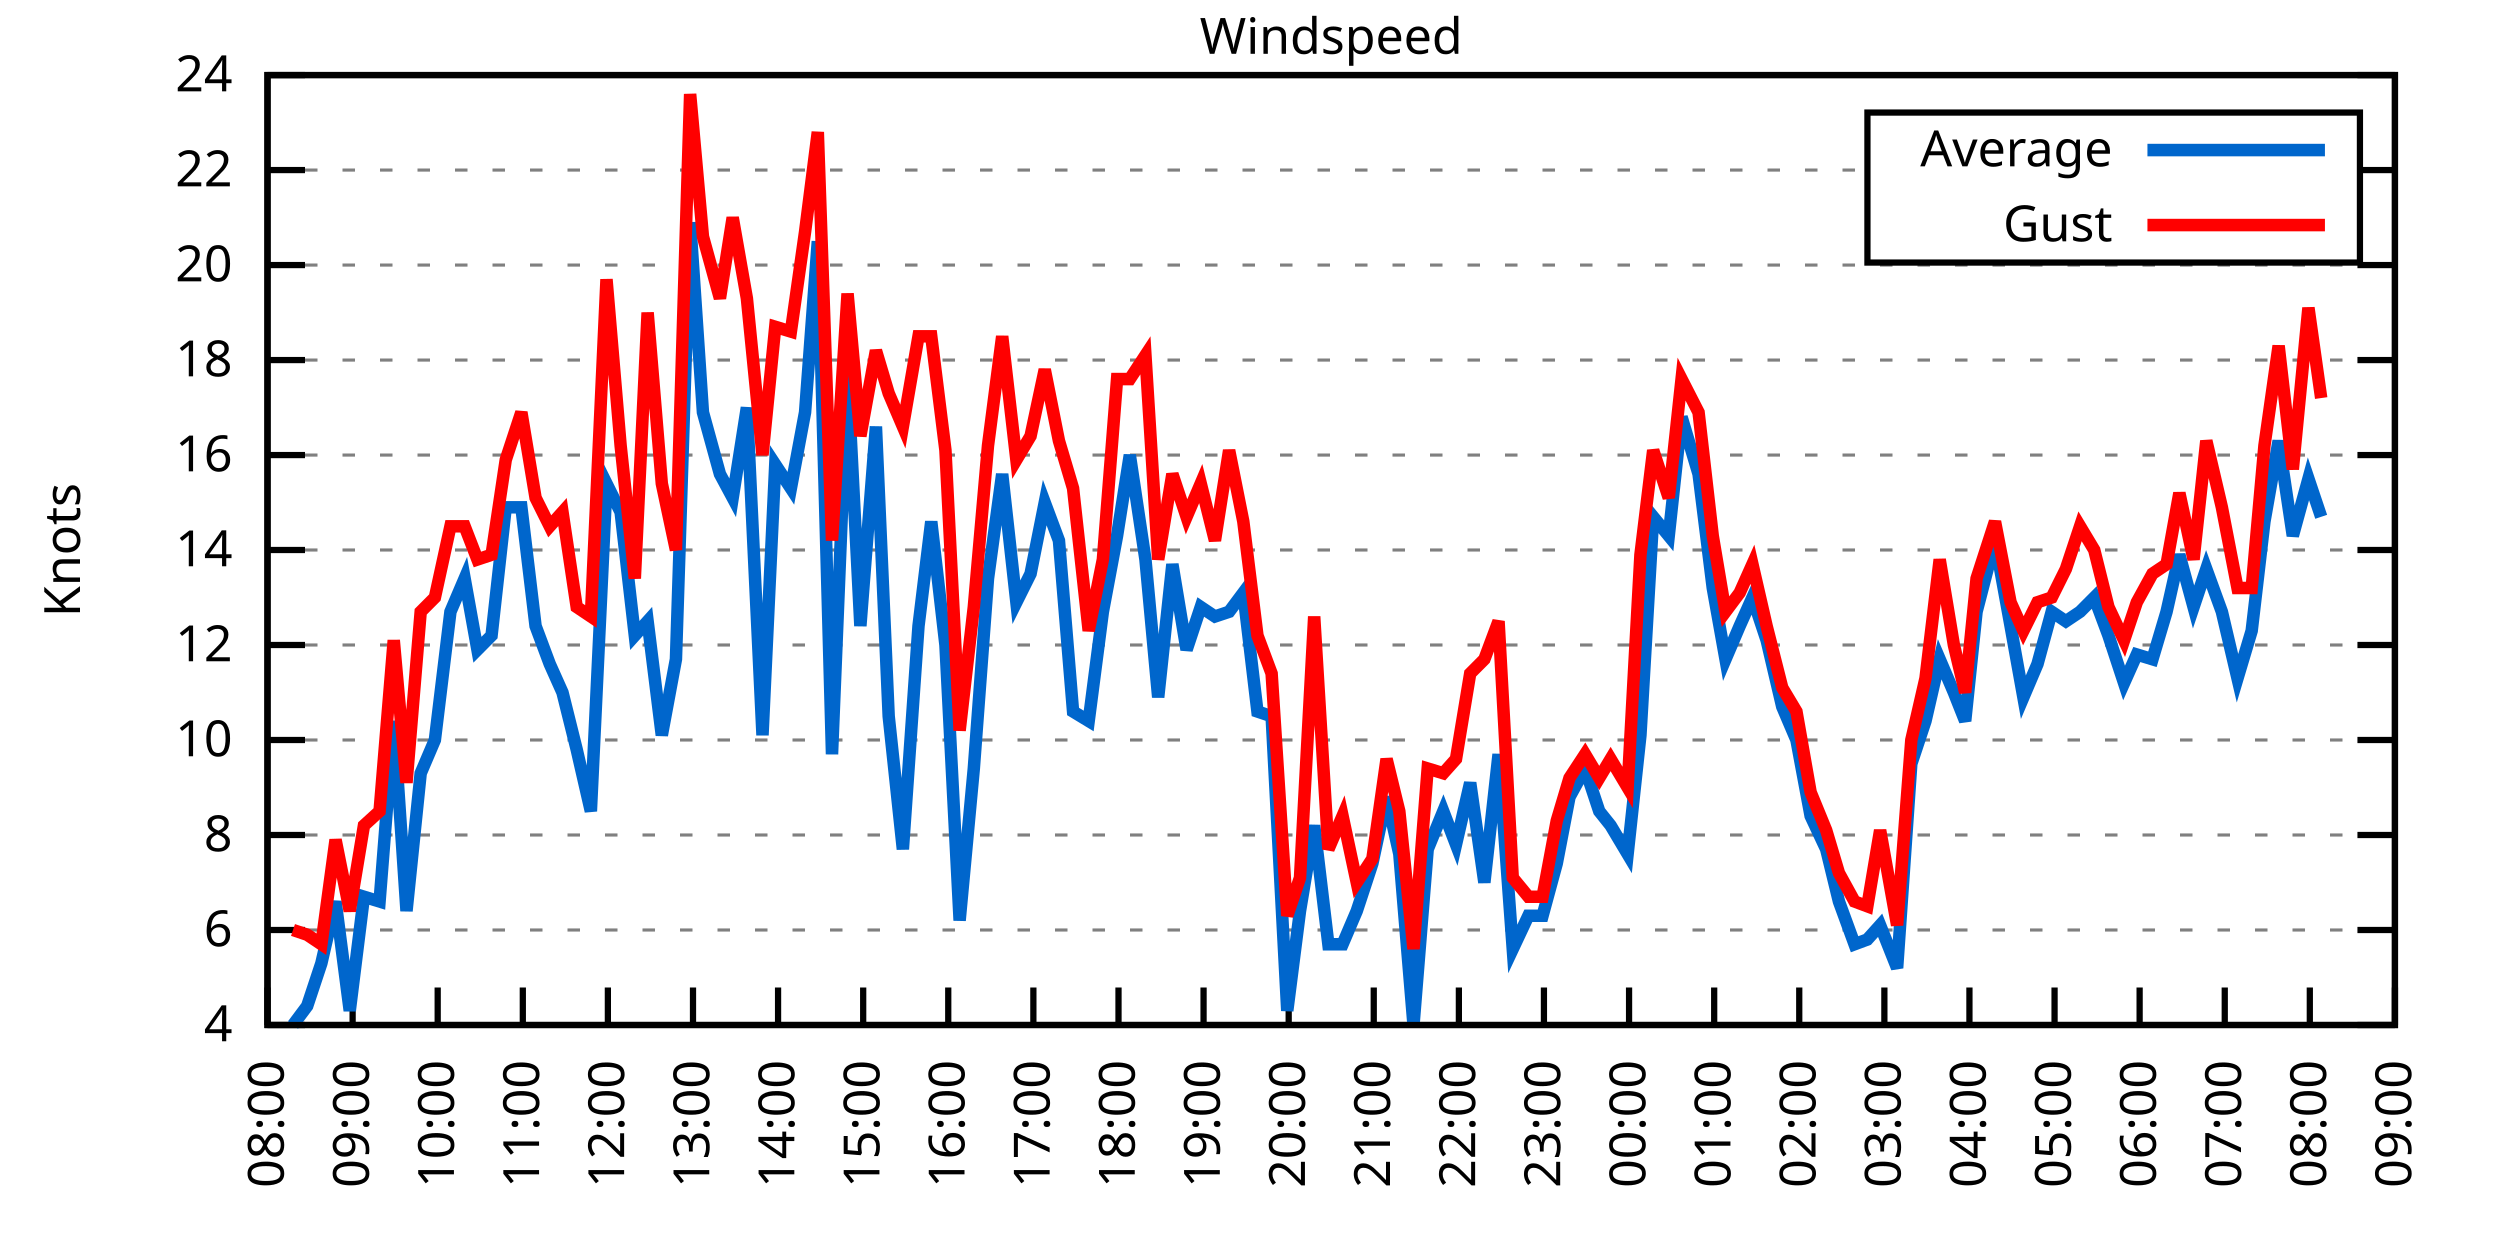
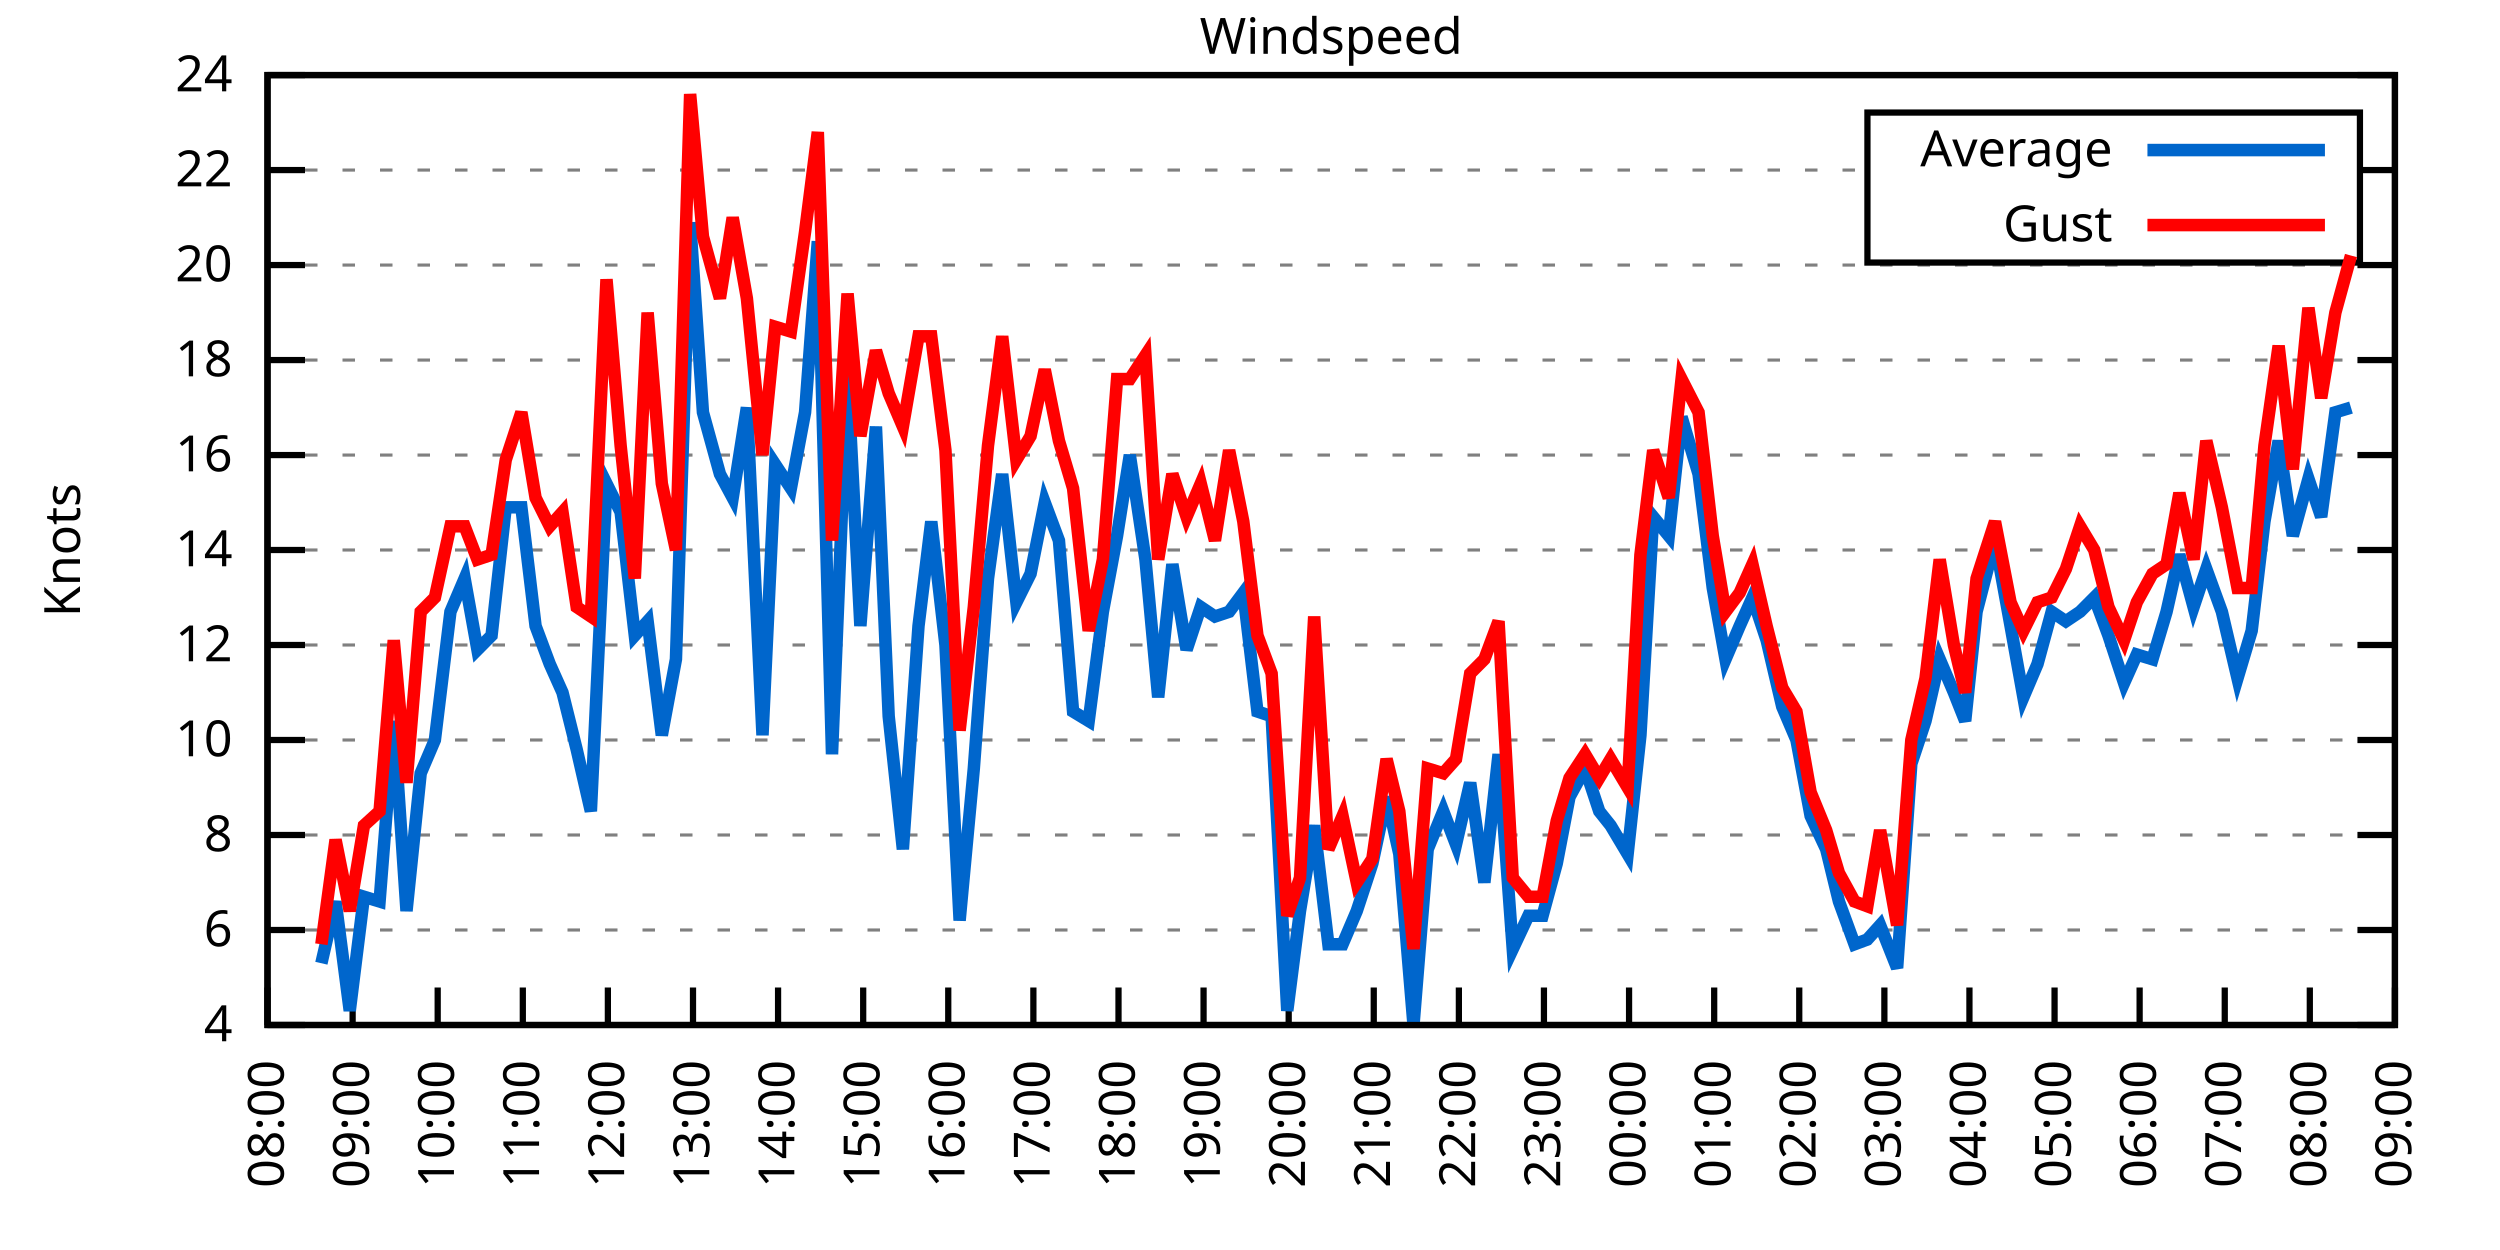
<svg xmlns="http://www.w3.org/2000/svg" xmlns:xlink="http://www.w3.org/1999/xlink" width="400" height="200" viewBox="0 0 400 200">
  <g id="gnuplot_canvas">
    <rect x="0" y="0" width="400" height="200" fill="none" />
    <defs>
      <circle id="gpDot" r="0.5" stroke-width="0.5" stroke="currentColor" />
      <path id="gpPt0" stroke-width="0.333" stroke="currentColor" d="M-1,0 h2 M0,-1 v2" />
      <path id="gpPt1" stroke-width="0.333" stroke="currentColor" d="M-1,-1 L1,1 M1,-1 L-1,1" />
      <path id="gpPt2" stroke-width="0.333" stroke="currentColor" d="M-1,0 L1,0 M0,-1 L0,1 M-1,-1 L1,1 M-1,1 L1,-1" />
      <rect id="gpPt3" stroke-width="0.333" stroke="currentColor" x="-1" y="-1" width="2" height="2" />
      <rect id="gpPt4" stroke-width="0.333" stroke="currentColor" fill="currentColor" x="-1" y="-1" width="2" height="2" />
      <circle id="gpPt5" stroke-width="0.333" stroke="currentColor" cx="0" cy="0" r="1" />
      <use xlink:href="#gpPt5" id="gpPt6" fill="currentColor" stroke="none" />
      <path id="gpPt7" stroke-width="0.333" stroke="currentColor" d="M0,-1.33 L-1.33,0.67 L1.33,0.67 z" />
      <use xlink:href="#gpPt7" id="gpPt8" fill="currentColor" stroke="none" />
      <use xlink:href="#gpPt7" id="gpPt9" stroke="currentColor" transform="rotate(180)" />
      <use xlink:href="#gpPt9" id="gpPt10" fill="currentColor" stroke="none" />
      <use xlink:href="#gpPt3" id="gpPt11" stroke="currentColor" transform="rotate(45)" />
      <use xlink:href="#gpPt11" id="gpPt12" fill="currentColor" stroke="none" />
      <path id="gpPt13" stroke-width="0.333" stroke="currentColor" d="M0,1.330 L1.265,0.411 L0.782,-1.067 L-0.782,-1.076 L-1.265,0.411 z" />
      <use xlink:href="#gpPt13" id="gpPt14" fill="currentColor" stroke="none" />
      <filter id="textbox" filterUnits="objectBoundingBox" x="0" y="0" height="1" width="1">
        <feFlood flood-color="white" flood-opacity="1" result="bgnd" />
        <feComposite in="SourceGraphic" in2="bgnd" operator="atop" />
      </filter>
      <filter id="greybox" filterUnits="objectBoundingBox" x="0" y="0" height="1" width="1">
        <feFlood flood-color="lightgrey" flood-opacity="1" result="grey" />
        <feComposite in="SourceGraphic" in2="grey" operator="atop" />
      </filter>
    </defs>
    <g fill="none" color="white" stroke="currentColor" stroke-width="1.00" stroke-linecap="butt" stroke-linejoin="miter">
</g>
    <g fill="none" color="black" stroke="currentColor" stroke-width="1.00" stroke-linecap="butt" stroke-linejoin="miter">
      <g stroke="none" shape-rendering="crispEdges">
        <polygon fill="rgb(255, 255, 255)" points="42.80,164.00 383.18,164.00 383.18,12.02 42.80,12.02 " />
      </g>
    </g>
    <g fill="none" color="black" stroke="currentColor" stroke-width="1.00" stroke-linecap="butt" stroke-linejoin="miter">
</g>
    <g fill="none" color="black" stroke="black" stroke-width="0.50" stroke-linecap="butt" stroke-linejoin="miter">
</g>
    <g fill="none" color="gray" stroke="currentColor" stroke-width="0.50" stroke-linecap="butt" stroke-linejoin="miter">
      <path stroke="gray" stroke-dasharray="2,4" class="gridline" d="M42.80,164.00 L383.19,164.00  " />
    </g>
    <g fill="none" color="gray" stroke="gray" stroke-width="1.00" stroke-linecap="butt" stroke-linejoin="miter">
</g>
    <g fill="none" color="black" stroke="currentColor" stroke-width="1.00" stroke-linecap="butt" stroke-linejoin="miter">
      <path stroke="black" d="M42.80,164.00 L48.80,164.00 M383.19,164.00 L377.19,164.00  " />
      <g transform="translate(37.20,166.60)" stroke="none" fill="black" font-family="Sans" font-size="8.00" text-anchor="end">
        <text>
          <tspan font-family="Sans"> 4</tspan>
        </text>
      </g>
    </g>
    <g fill="none" color="black" stroke="currentColor" stroke-width="1.00" stroke-linecap="butt" stroke-linejoin="miter">
</g>
    <g fill="none" color="black" stroke="black" stroke-width="0.50" stroke-linecap="butt" stroke-linejoin="miter">
</g>
    <g fill="none" color="gray" stroke="currentColor" stroke-width="0.50" stroke-linecap="butt" stroke-linejoin="miter">
      <path stroke="gray" stroke-dasharray="2,4" class="gridline" d="M42.80,148.80 L383.19,148.80  " />
    </g>
    <g fill="none" color="gray" stroke="gray" stroke-width="1.00" stroke-linecap="butt" stroke-linejoin="miter">
</g>
    <g fill="none" color="black" stroke="currentColor" stroke-width="1.00" stroke-linecap="butt" stroke-linejoin="miter">
      <path stroke="black" d="M42.80,148.80 L48.80,148.80 M383.19,148.80 L377.19,148.80  " />
      <g transform="translate(37.20,151.40)" stroke="none" fill="black" font-family="Sans" font-size="8.00" text-anchor="end">
        <text>
          <tspan font-family="Sans"> 6</tspan>
        </text>
      </g>
    </g>
    <g fill="none" color="black" stroke="currentColor" stroke-width="1.00" stroke-linecap="butt" stroke-linejoin="miter">
</g>
    <g fill="none" color="black" stroke="black" stroke-width="0.50" stroke-linecap="butt" stroke-linejoin="miter">
</g>
    <g fill="none" color="gray" stroke="currentColor" stroke-width="0.50" stroke-linecap="butt" stroke-linejoin="miter">
      <path stroke="gray" stroke-dasharray="2,4" class="gridline" d="M42.80,133.60 L383.19,133.60  " />
    </g>
    <g fill="none" color="gray" stroke="gray" stroke-width="1.00" stroke-linecap="butt" stroke-linejoin="miter">
</g>
    <g fill="none" color="black" stroke="currentColor" stroke-width="1.00" stroke-linecap="butt" stroke-linejoin="miter">
      <path stroke="black" d="M42.80,133.60 L48.80,133.60 M383.19,133.60 L377.19,133.60  " />
      <g transform="translate(37.20,136.20)" stroke="none" fill="black" font-family="Sans" font-size="8.00" text-anchor="end">
        <text>
          <tspan font-family="Sans"> 8</tspan>
        </text>
      </g>
    </g>
    <g fill="none" color="black" stroke="currentColor" stroke-width="1.00" stroke-linecap="butt" stroke-linejoin="miter">
</g>
    <g fill="none" color="black" stroke="black" stroke-width="0.50" stroke-linecap="butt" stroke-linejoin="miter">
</g>
    <g fill="none" color="gray" stroke="currentColor" stroke-width="0.50" stroke-linecap="butt" stroke-linejoin="miter">
      <path stroke="gray" stroke-dasharray="2,4" class="gridline" d="M42.80,118.40 L383.19,118.40  " />
    </g>
    <g fill="none" color="gray" stroke="gray" stroke-width="1.00" stroke-linecap="butt" stroke-linejoin="miter">
</g>
    <g fill="none" color="black" stroke="currentColor" stroke-width="1.00" stroke-linecap="butt" stroke-linejoin="miter">
      <path stroke="black" d="M42.80,118.40 L48.80,118.40 M383.19,118.40 L377.19,118.40  " />
      <g transform="translate(37.20,121.00)" stroke="none" fill="black" font-family="Sans" font-size="8.00" text-anchor="end">
        <text>
          <tspan font-family="Sans"> 10</tspan>
        </text>
      </g>
    </g>
    <g fill="none" color="black" stroke="currentColor" stroke-width="1.00" stroke-linecap="butt" stroke-linejoin="miter">
</g>
    <g fill="none" color="black" stroke="black" stroke-width="0.50" stroke-linecap="butt" stroke-linejoin="miter">
</g>
    <g fill="none" color="gray" stroke="currentColor" stroke-width="0.50" stroke-linecap="butt" stroke-linejoin="miter">
      <path stroke="gray" stroke-dasharray="2,4" class="gridline" d="M42.80,103.20 L383.19,103.20  " />
    </g>
    <g fill="none" color="gray" stroke="gray" stroke-width="1.00" stroke-linecap="butt" stroke-linejoin="miter">
</g>
    <g fill="none" color="black" stroke="currentColor" stroke-width="1.00" stroke-linecap="butt" stroke-linejoin="miter">
      <path stroke="black" d="M42.80,103.20 L48.80,103.20 M383.19,103.20 L377.19,103.20  " />
      <g transform="translate(37.20,105.80)" stroke="none" fill="black" font-family="Sans" font-size="8.00" text-anchor="end">
        <text>
          <tspan font-family="Sans"> 12</tspan>
        </text>
      </g>
    </g>
    <g fill="none" color="black" stroke="currentColor" stroke-width="1.00" stroke-linecap="butt" stroke-linejoin="miter">
</g>
    <g fill="none" color="black" stroke="black" stroke-width="0.50" stroke-linecap="butt" stroke-linejoin="miter">
</g>
    <g fill="none" color="gray" stroke="currentColor" stroke-width="0.50" stroke-linecap="butt" stroke-linejoin="miter">
      <path stroke="gray" stroke-dasharray="2,4" class="gridline" d="M42.80,88.00 L383.19,88.00  " />
    </g>
    <g fill="none" color="gray" stroke="gray" stroke-width="1.00" stroke-linecap="butt" stroke-linejoin="miter">
</g>
    <g fill="none" color="black" stroke="currentColor" stroke-width="1.00" stroke-linecap="butt" stroke-linejoin="miter">
      <path stroke="black" d="M42.80,88.00 L48.80,88.00 M383.19,88.00 L377.19,88.00  " />
      <g transform="translate(37.20,90.60)" stroke="none" fill="black" font-family="Sans" font-size="8.00" text-anchor="end">
        <text>
          <tspan font-family="Sans"> 14</tspan>
        </text>
      </g>
    </g>
    <g fill="none" color="black" stroke="currentColor" stroke-width="1.00" stroke-linecap="butt" stroke-linejoin="miter">
</g>
    <g fill="none" color="black" stroke="black" stroke-width="0.50" stroke-linecap="butt" stroke-linejoin="miter">
</g>
    <g fill="none" color="gray" stroke="currentColor" stroke-width="0.50" stroke-linecap="butt" stroke-linejoin="miter">
      <path stroke="gray" stroke-dasharray="2,4" class="gridline" d="M42.80,72.81 L383.19,72.81  " />
    </g>
    <g fill="none" color="gray" stroke="gray" stroke-width="1.00" stroke-linecap="butt" stroke-linejoin="miter">
</g>
    <g fill="none" color="black" stroke="currentColor" stroke-width="1.00" stroke-linecap="butt" stroke-linejoin="miter">
      <path stroke="black" d="M42.80,72.81 L48.80,72.81 M383.19,72.81 L377.19,72.81  " />
      <g transform="translate(37.20,75.41)" stroke="none" fill="black" font-family="Sans" font-size="8.00" text-anchor="end">
        <text>
          <tspan font-family="Sans"> 16</tspan>
        </text>
      </g>
    </g>
    <g fill="none" color="black" stroke="currentColor" stroke-width="1.00" stroke-linecap="butt" stroke-linejoin="miter">
</g>
    <g fill="none" color="black" stroke="black" stroke-width="0.50" stroke-linecap="butt" stroke-linejoin="miter">
</g>
    <g fill="none" color="gray" stroke="currentColor" stroke-width="0.50" stroke-linecap="butt" stroke-linejoin="miter">
      <path stroke="gray" stroke-dasharray="2,4" class="gridline" d="M42.80,57.61 L383.19,57.61  " />
    </g>
    <g fill="none" color="gray" stroke="gray" stroke-width="1.00" stroke-linecap="butt" stroke-linejoin="miter">
</g>
    <g fill="none" color="black" stroke="currentColor" stroke-width="1.00" stroke-linecap="butt" stroke-linejoin="miter">
      <path stroke="black" d="M42.80,57.61 L48.80,57.61 M383.19,57.61 L377.19,57.61  " />
      <g transform="translate(37.20,60.21)" stroke="none" fill="black" font-family="Sans" font-size="8.00" text-anchor="end">
        <text>
          <tspan font-family="Sans"> 18</tspan>
        </text>
      </g>
    </g>
    <g fill="none" color="black" stroke="currentColor" stroke-width="1.00" stroke-linecap="butt" stroke-linejoin="miter">
</g>
    <g fill="none" color="black" stroke="black" stroke-width="0.50" stroke-linecap="butt" stroke-linejoin="miter">
</g>
    <g fill="none" color="gray" stroke="currentColor" stroke-width="0.50" stroke-linecap="butt" stroke-linejoin="miter">
      <path stroke="gray" stroke-dasharray="2,4" class="gridline" d="M42.80,42.41 L383.19,42.41  " />
    </g>
    <g fill="none" color="gray" stroke="gray" stroke-width="1.00" stroke-linecap="butt" stroke-linejoin="miter">
</g>
    <g fill="none" color="black" stroke="currentColor" stroke-width="1.00" stroke-linecap="butt" stroke-linejoin="miter">
      <path stroke="black" d="M42.80,42.41 L48.80,42.41 M383.19,42.41 L377.19,42.41  " />
      <g transform="translate(37.20,45.01)" stroke="none" fill="black" font-family="Sans" font-size="8.00" text-anchor="end">
        <text>
          <tspan font-family="Sans"> 20</tspan>
        </text>
      </g>
    </g>
    <g fill="none" color="black" stroke="currentColor" stroke-width="1.00" stroke-linecap="butt" stroke-linejoin="miter">
</g>
    <g fill="none" color="black" stroke="black" stroke-width="0.50" stroke-linecap="butt" stroke-linejoin="miter">
</g>
    <g fill="none" color="gray" stroke="currentColor" stroke-width="0.50" stroke-linecap="butt" stroke-linejoin="miter">
      <path stroke="gray" stroke-dasharray="2,4" class="gridline" d="M42.80,27.21 L298.79,27.21 M377.59,27.21 L383.19,27.21  " />
    </g>
    <g fill="none" color="gray" stroke="gray" stroke-width="1.00" stroke-linecap="butt" stroke-linejoin="miter">
</g>
    <g fill="none" color="black" stroke="currentColor" stroke-width="1.00" stroke-linecap="butt" stroke-linejoin="miter">
      <path stroke="black" d="M42.80,27.21 L48.80,27.21 M383.19,27.21 L377.19,27.21  " />
      <g transform="translate(37.20,29.81)" stroke="none" fill="black" font-family="Sans" font-size="8.00" text-anchor="end">
        <text>
          <tspan font-family="Sans"> 22</tspan>
        </text>
      </g>
    </g>
    <g fill="none" color="black" stroke="currentColor" stroke-width="1.00" stroke-linecap="butt" stroke-linejoin="miter">
</g>
    <g fill="none" color="black" stroke="black" stroke-width="0.50" stroke-linecap="butt" stroke-linejoin="miter">
</g>
    <g fill="none" color="gray" stroke="currentColor" stroke-width="0.50" stroke-linecap="butt" stroke-linejoin="miter">
      <path stroke="gray" stroke-dasharray="2,4" class="gridline" d="M42.80,12.01 L383.19,12.01  " />
    </g>
    <g fill="none" color="gray" stroke="gray" stroke-width="1.00" stroke-linecap="butt" stroke-linejoin="miter">
</g>
    <g fill="none" color="black" stroke="currentColor" stroke-width="1.00" stroke-linecap="butt" stroke-linejoin="miter">
      <path stroke="black" d="M42.80,12.01 L48.80,12.01 M383.19,12.01 L377.19,12.01  " />
      <g transform="translate(37.20,14.61)" stroke="none" fill="black" font-family="Sans" font-size="8.00" text-anchor="end">
        <text>
          <tspan font-family="Sans"> 24</tspan>
        </text>
      </g>
    </g>
    <g fill="none" color="black" stroke="currentColor" stroke-width="1.00" stroke-linecap="butt" stroke-linejoin="miter">
      <path stroke="black" d="M42.80,164.00 L42.80,158.00  " />
      <g transform="translate(45.40,169.60) rotate(270.00)" stroke="none" fill="black" font-family="Sans" font-size="8.00" text-anchor="end">
        <text>
          <tspan font-family="Sans">08:00</tspan>
        </text>
      </g>
    </g>
    <g fill="none" color="black" stroke="currentColor" stroke-width="1.00" stroke-linecap="butt" stroke-linejoin="miter">
      <path stroke="black" d="M56.42,164.00 L56.42,158.00  " />
      <g transform="translate(59.02,169.60) rotate(270.00)" stroke="none" fill="black" font-family="Sans" font-size="8.00" text-anchor="end">
        <text>
          <tspan font-family="Sans">09:00</tspan>
        </text>
      </g>
    </g>
    <g fill="none" color="black" stroke="currentColor" stroke-width="1.00" stroke-linecap="butt" stroke-linejoin="miter">
      <path stroke="black" d="M70.03,164.00 L70.03,158.00  " />
      <g transform="translate(72.63,169.60) rotate(270.00)" stroke="none" fill="black" font-family="Sans" font-size="8.00" text-anchor="end">
        <text>
          <tspan font-family="Sans">10:00</tspan>
        </text>
      </g>
    </g>
    <g fill="none" color="black" stroke="currentColor" stroke-width="1.00" stroke-linecap="butt" stroke-linejoin="miter">
      <path stroke="black" d="M83.65,164.00 L83.65,158.00  " />
      <g transform="translate(86.25,169.60) rotate(270.00)" stroke="none" fill="black" font-family="Sans" font-size="8.00" text-anchor="end">
        <text>
          <tspan font-family="Sans">11:00</tspan>
        </text>
      </g>
    </g>
    <g fill="none" color="black" stroke="currentColor" stroke-width="1.00" stroke-linecap="butt" stroke-linejoin="miter">
      <path stroke="black" d="M97.26,164.00 L97.26,158.00  " />
      <g transform="translate(99.86,169.60) rotate(270.00)" stroke="none" fill="black" font-family="Sans" font-size="8.00" text-anchor="end">
        <text>
          <tspan font-family="Sans">12:00</tspan>
        </text>
      </g>
    </g>
    <g fill="none" color="black" stroke="currentColor" stroke-width="1.00" stroke-linecap="butt" stroke-linejoin="miter">
      <path stroke="black" d="M110.88,164.00 L110.88,158.00  " />
      <g transform="translate(113.48,169.60) rotate(270.00)" stroke="none" fill="black" font-family="Sans" font-size="8.00" text-anchor="end">
        <text>
          <tspan font-family="Sans">13:00</tspan>
        </text>
      </g>
    </g>
    <g fill="none" color="black" stroke="currentColor" stroke-width="1.00" stroke-linecap="butt" stroke-linejoin="miter">
      <path stroke="black" d="M124.49,164.00 L124.49,158.00  " />
      <g transform="translate(127.09,169.60) rotate(270.00)" stroke="none" fill="black" font-family="Sans" font-size="8.00" text-anchor="end">
        <text>
          <tspan font-family="Sans">14:00</tspan>
        </text>
      </g>
    </g>
    <g fill="none" color="black" stroke="currentColor" stroke-width="1.00" stroke-linecap="butt" stroke-linejoin="miter">
      <path stroke="black" d="M138.11,164.00 L138.11,158.00  " />
      <g transform="translate(140.71,169.60) rotate(270.00)" stroke="none" fill="black" font-family="Sans" font-size="8.00" text-anchor="end">
        <text>
          <tspan font-family="Sans">15:00</tspan>
        </text>
      </g>
    </g>
    <g fill="none" color="black" stroke="currentColor" stroke-width="1.00" stroke-linecap="butt" stroke-linejoin="miter">
      <path stroke="black" d="M151.72,164.00 L151.72,158.00  " />
      <g transform="translate(154.32,169.60) rotate(270.00)" stroke="none" fill="black" font-family="Sans" font-size="8.00" text-anchor="end">
        <text>
          <tspan font-family="Sans">16:00</tspan>
        </text>
      </g>
    </g>
    <g fill="none" color="black" stroke="currentColor" stroke-width="1.00" stroke-linecap="butt" stroke-linejoin="miter">
      <path stroke="black" d="M165.34,164.00 L165.34,158.00  " />
      <g transform="translate(167.94,169.60) rotate(270.00)" stroke="none" fill="black" font-family="Sans" font-size="8.00" text-anchor="end">
        <text>
          <tspan font-family="Sans">17:00</tspan>
        </text>
      </g>
    </g>
    <g fill="none" color="black" stroke="currentColor" stroke-width="1.00" stroke-linecap="butt" stroke-linejoin="miter">
      <path stroke="black" d="M178.96,164.00 L178.96,158.00  " />
      <g transform="translate(181.56,169.60) rotate(270.00)" stroke="none" fill="black" font-family="Sans" font-size="8.00" text-anchor="end">
        <text>
          <tspan font-family="Sans">18:00</tspan>
        </text>
      </g>
    </g>
    <g fill="none" color="black" stroke="currentColor" stroke-width="1.00" stroke-linecap="butt" stroke-linejoin="miter">
      <path stroke="black" d="M192.57,164.00 L192.57,158.00  " />
      <g transform="translate(195.17,169.60) rotate(270.00)" stroke="none" fill="black" font-family="Sans" font-size="8.00" text-anchor="end">
        <text>
          <tspan font-family="Sans">19:00</tspan>
        </text>
      </g>
    </g>
    <g fill="none" color="black" stroke="currentColor" stroke-width="1.00" stroke-linecap="butt" stroke-linejoin="miter">
      <path stroke="black" d="M206.19,164.00 L206.19,158.00  " />
      <g transform="translate(208.79,169.60) rotate(270.00)" stroke="none" fill="black" font-family="Sans" font-size="8.00" text-anchor="end">
        <text>
          <tspan font-family="Sans">20:00</tspan>
        </text>
      </g>
    </g>
    <g fill="none" color="black" stroke="currentColor" stroke-width="1.00" stroke-linecap="butt" stroke-linejoin="miter">
      <path stroke="black" d="M219.80,164.00 L219.80,158.00  " />
      <g transform="translate(222.40,169.60) rotate(270.00)" stroke="none" fill="black" font-family="Sans" font-size="8.00" text-anchor="end">
        <text>
          <tspan font-family="Sans">21:00</tspan>
        </text>
      </g>
    </g>
    <g fill="none" color="black" stroke="currentColor" stroke-width="1.00" stroke-linecap="butt" stroke-linejoin="miter">
      <path stroke="black" d="M233.42,164.00 L233.42,158.00  " />
      <g transform="translate(236.02,169.60) rotate(270.00)" stroke="none" fill="black" font-family="Sans" font-size="8.00" text-anchor="end">
        <text>
          <tspan font-family="Sans">22:00</tspan>
        </text>
      </g>
    </g>
    <g fill="none" color="black" stroke="currentColor" stroke-width="1.00" stroke-linecap="butt" stroke-linejoin="miter">
      <path stroke="black" d="M247.03,164.00 L247.03,158.00  " />
      <g transform="translate(249.63,169.60) rotate(270.00)" stroke="none" fill="black" font-family="Sans" font-size="8.00" text-anchor="end">
        <text>
          <tspan font-family="Sans">23:00</tspan>
        </text>
      </g>
    </g>
    <g fill="none" color="black" stroke="currentColor" stroke-width="1.00" stroke-linecap="butt" stroke-linejoin="miter">
      <path stroke="black" d="M260.65,164.00 L260.65,158.00  " />
      <g transform="translate(263.25,169.60) rotate(270.00)" stroke="none" fill="black" font-family="Sans" font-size="8.00" text-anchor="end">
        <text>
          <tspan font-family="Sans">00:00</tspan>
        </text>
      </g>
    </g>
    <g fill="none" color="black" stroke="currentColor" stroke-width="1.00" stroke-linecap="butt" stroke-linejoin="miter">
      <path stroke="black" d="M274.27,164.00 L274.27,158.00  " />
      <g transform="translate(276.87,169.60) rotate(270.00)" stroke="none" fill="black" font-family="Sans" font-size="8.00" text-anchor="end">
        <text>
          <tspan font-family="Sans">01:00</tspan>
        </text>
      </g>
    </g>
    <g fill="none" color="black" stroke="currentColor" stroke-width="1.00" stroke-linecap="butt" stroke-linejoin="miter">
      <path stroke="black" d="M287.88,164.00 L287.88,158.00  " />
      <g transform="translate(290.48,169.60) rotate(270.00)" stroke="none" fill="black" font-family="Sans" font-size="8.00" text-anchor="end">
        <text>
          <tspan font-family="Sans">02:00</tspan>
        </text>
      </g>
    </g>
    <g fill="none" color="black" stroke="currentColor" stroke-width="1.00" stroke-linecap="butt" stroke-linejoin="miter">
      <path stroke="black" d="M301.50,164.00 L301.50,158.00  " />
      <g transform="translate(304.10,169.60) rotate(270.00)" stroke="none" fill="black" font-family="Sans" font-size="8.00" text-anchor="end">
        <text>
          <tspan font-family="Sans">03:00</tspan>
        </text>
      </g>
    </g>
    <g fill="none" color="black" stroke="currentColor" stroke-width="1.00" stroke-linecap="butt" stroke-linejoin="miter">
      <path stroke="black" d="M315.11,164.00 L315.11,158.00  " />
      <g transform="translate(317.71,169.60) rotate(270.00)" stroke="none" fill="black" font-family="Sans" font-size="8.00" text-anchor="end">
        <text>
          <tspan font-family="Sans">04:00</tspan>
        </text>
      </g>
    </g>
    <g fill="none" color="black" stroke="currentColor" stroke-width="1.00" stroke-linecap="butt" stroke-linejoin="miter">
      <path stroke="black" d="M328.73,164.00 L328.73,158.00  " />
      <g transform="translate(331.33,169.60) rotate(270.00)" stroke="none" fill="black" font-family="Sans" font-size="8.00" text-anchor="end">
        <text>
          <tspan font-family="Sans">05:00</tspan>
        </text>
      </g>
    </g>
    <g fill="none" color="black" stroke="currentColor" stroke-width="1.00" stroke-linecap="butt" stroke-linejoin="miter">
      <path stroke="black" d="M342.34,164.00 L342.34,158.00  " />
      <g transform="translate(344.94,169.60) rotate(270.00)" stroke="none" fill="black" font-family="Sans" font-size="8.00" text-anchor="end">
        <text>
          <tspan font-family="Sans">06:00</tspan>
        </text>
      </g>
    </g>
    <g fill="none" color="black" stroke="currentColor" stroke-width="1.00" stroke-linecap="butt" stroke-linejoin="miter">
      <path stroke="black" d="M355.96,164.00 L355.96,158.00  " />
      <g transform="translate(358.56,169.60) rotate(270.00)" stroke="none" fill="black" font-family="Sans" font-size="8.00" text-anchor="end">
        <text>
          <tspan font-family="Sans">07:00</tspan>
        </text>
      </g>
    </g>
    <g fill="none" color="black" stroke="currentColor" stroke-width="1.00" stroke-linecap="butt" stroke-linejoin="miter">
      <path stroke="black" d="M369.57,164.00 L369.57,158.00  " />
      <g transform="translate(372.17,169.60) rotate(270.00)" stroke="none" fill="black" font-family="Sans" font-size="8.00" text-anchor="end">
        <text>
          <tspan font-family="Sans">08:00</tspan>
        </text>
      </g>
    </g>
    <g fill="none" color="black" stroke="currentColor" stroke-width="1.00" stroke-linecap="butt" stroke-linejoin="miter">
      <path stroke="black" d="M383.19,164.00 L383.19,158.00  " />
      <g transform="translate(385.79,169.60) rotate(270.00)" stroke="none" fill="black" font-family="Sans" font-size="8.00" text-anchor="end">
        <text>
          <tspan font-family="Sans">09:00</tspan>
        </text>
      </g>
    </g>
    <g fill="none" color="black" stroke="currentColor" stroke-width="1.00" stroke-linecap="butt" stroke-linejoin="miter">
</g>
    <g fill="none" color="black" stroke="currentColor" stroke-width="1.00" stroke-linecap="butt" stroke-linejoin="miter">
      <path stroke="black" d="M42.80,12.01 L42.80,164.00 L383.19,164.00 L383.19,12.01 L42.80,12.01 Z  " />
    </g>
    <g fill="none" color="black" stroke="currentColor" stroke-width="1.00" stroke-linecap="butt" stroke-linejoin="miter">
</g>
    <g fill="none" color="black" stroke="currentColor" stroke-width="1.00" stroke-linecap="butt" stroke-linejoin="miter">
      <path stroke="black" d="M298.79,42.01 L298.79,18.01 L377.59,18.01 L377.59,42.01 L298.79,42.01 Z  " />
    </g>
    <g id="Windspeed_plot_1">
      <g fill="none" color="white" stroke="black" stroke-width="2.00" stroke-linecap="butt" stroke-linejoin="miter">
</g>
      <g fill="none" color="black" stroke="currentColor" stroke-width="2.00" stroke-linecap="butt" stroke-linejoin="miter">
        <g transform="translate(337.99,26.61)" stroke="none" fill="black" font-family="Sans" font-size="8.00" text-anchor="end">
          <text>
            <tspan font-family="Sans">Average</tspan>
          </text>
        </g>
      </g>
      <g fill="none" color="black" stroke="currentColor" stroke-width="2.00" stroke-linecap="butt" stroke-linejoin="miter">
-         <path stroke="rgb(  0, 102, 204)" d="M343.59,24.01 L371.99,24.01 M46.88,164.00 L49.15,160.96 L51.42,154.12 L53.69,144.24 L55.96,161.72 L58.23,143.48   L60.73,144.24 L63.00,115.36 L65.04,145.76 L67.31,123.72 L69.58,118.40 L72.07,97.88 L74.34,92.56 L76.39,103.96   L78.65,101.68 L80.92,81.17 L83.42,81.17 L85.69,100.16 L87.96,106.24 L90.00,110.80 L92.27,119.92 L94.54,129.80   L97.04,77.37 L99.30,81.93 L101.57,101.68 L103.62,99.40 L105.89,117.64 L108.15,105.48 L110.42,35.57 L112.47,65.97   L115.19,75.85 L117.23,79.65 L119.50,65.21 L122.00,117.64 L124.04,74.33 L126.54,78.13 L128.81,65.97 L130.85,38.61   L133.12,120.68 L135.61,59.89 L137.66,100.16 L140.15,68.25 L142.19,114.60 L144.46,135.88 L146.96,100.16 L149.00,83.45   L151.27,103.20 L153.54,147.28 L155.81,122.96 L158.08,92.56 L160.35,75.85 L162.62,96.36 L164.89,91.80 L167.16,80.41   L169.43,86.49 L171.69,113.84 L174.19,115.36 L176.46,97.88 L178.73,85.73 L180.77,72.81 L183.27,89.52 L185.31,111.56   L187.58,90.28 L189.85,103.96 L192.12,97.12 L194.39,98.64 L196.66,97.88 L198.93,94.84 L201.19,113.84 L203.46,114.60   L205.96,161.72 L208.00,145.76 L210.27,132.08 L212.54,151.08 L214.81,151.08 L217.08,145.76 L219.58,138.16 L221.85,127.52   L223.89,136.64 L226.16,164.00 L228.43,135.88 L230.92,129.80 L232.96,135.12 L235.23,125.24 L237.50,141.20 L239.77,120.68   L242.04,151.84 L244.54,146.52 L246.81,146.52 L249.08,138.16 L251.12,127.52 L253.61,122.96 L255.88,129.80 L257.70,132.08   L260.42,136.64 L262.47,117.64 L264.51,82.69 L267.00,85.73 L269.05,66.73 L271.77,75.85 L274.04,94.08 L276.08,105.48   L278.35,100.16 L280.39,95.60 L282.66,102.44 L285.16,113.08 L287.43,118.40 L289.70,130.56 L292.19,135.88 L294.23,144.24   L296.73,151.08 L298.77,150.32 L300.82,148.04 L303.54,154.88 L305.81,122.20 L308.08,115.36 L310.35,105.48 L312.62,110.80   L314.43,115.36 L316.25,97.88 L319.20,86.49 L321.69,100.16 L323.74,111.56 L326.00,106.24 L328.27,97.88 L330.54,99.40   L332.81,97.88 L335.08,95.60 L337.35,101.68 L339.85,109.28 L341.89,104.72 L344.39,105.48 L346.65,97.88 L348.70,88.76   L350.97,97.12 L353.01,91.04 L355.50,97.88 L358.00,108.52 L360.27,100.92 L362.31,83.45 L364.58,70.53 L366.85,85.73   L369.35,76.61 L371.39,82.69  " />
+         <path stroke="rgb(  0, 102, 204)" d="M343.59,24.01 L371.99,24.01 M51.42,154.12 L53.69,144.24 L55.96,161.72 L58.23,143.48 L60.73,144.24 L63.00,115.36   L65.04,145.76 L67.31,123.72 L69.58,118.40 L72.07,97.88 L74.34,92.56 L76.39,103.96 L78.65,101.68 L80.92,81.17   L83.42,81.17 L85.69,100.16 L87.96,106.24 L90.00,110.80 L92.27,119.92 L94.54,129.80 L97.04,77.37 L99.30,81.93   L101.57,101.68 L103.62,99.40 L105.89,117.64 L108.15,105.48 L110.42,35.57 L112.47,65.97 L115.19,75.85 L117.23,79.65   L119.50,65.21 L122.00,117.64 L124.04,74.33 L126.54,78.13 L128.81,65.97 L130.85,38.61 L133.12,120.68 L135.61,59.89   L137.66,100.16 L140.15,68.25 L142.19,114.60 L144.46,135.88 L146.96,100.16 L149.00,83.45 L151.27,103.20 L153.54,147.28   L155.81,122.96 L158.08,92.56 L160.35,75.85 L162.62,96.36 L164.89,91.80 L167.16,80.41 L169.43,86.49 L171.69,113.84   L174.19,115.36 L176.46,97.88 L178.73,85.73 L180.77,72.81 L183.27,89.52 L185.31,111.56 L187.58,90.28 L189.85,103.96   L192.12,97.12 L194.39,98.64 L196.66,97.88 L198.93,94.84 L201.19,113.84 L203.46,114.60 L205.96,161.72 L208.00,145.76   L210.27,132.08 L212.54,151.08 L214.81,151.08 L217.08,145.76 L219.58,138.16 L221.85,127.52 L223.89,136.64 L226.16,164.00   L228.43,135.88 L230.92,129.80 L232.96,135.12 L235.23,125.24 L237.50,141.20 L239.77,120.68 L242.04,151.84 L244.54,146.52   L246.81,146.52 L249.08,138.16 L251.12,127.52 L253.61,122.96 L255.88,129.80 L257.70,132.08 L260.42,136.64 L262.47,117.64   L264.51,82.69 L267.00,85.73 L269.05,66.73 L271.77,75.85 L274.04,94.08 L276.08,105.48 L278.35,100.16 L280.39,95.60   L282.66,102.44 L285.16,113.08 L287.43,118.40 L289.70,130.56 L292.19,135.88 L294.23,144.24 L296.73,151.08 L298.77,150.32   L300.82,148.04 L303.54,154.88 L305.81,122.20 L308.08,115.36 L310.35,105.48 L312.62,110.80 L314.43,115.36 L316.25,97.88   L319.20,86.49 L321.69,100.16 L323.74,111.56 L326.00,106.24 L328.27,97.88 L330.54,99.40 L332.81,97.88 L335.08,95.60   L337.35,101.68 L339.85,109.28 L341.89,104.72 L344.39,105.48 L346.65,97.88 L348.70,88.76 L350.97,97.12 L353.01,91.04   L355.50,97.88 L358.00,108.52 L360.27,100.92 L362.31,83.45 L364.58,70.53 L366.85,85.73 L369.35,76.61 L371.39,82.69   L373.66,65.97 L376.16,65.21  " />
      </g>
    </g>
    <g id="Windspeed_plot_2">
      <g fill="none" color="black" stroke="currentColor" stroke-width="2.00" stroke-linecap="butt" stroke-linejoin="miter">
        <g transform="translate(337.99,38.61)" stroke="none" fill="black" font-family="Sans" font-size="8.00" text-anchor="end">
          <text>
            <tspan font-family="Sans">Gust</tspan>
          </text>
        </g>
      </g>
      <g fill="none" color="black" stroke="currentColor" stroke-width="2.00" stroke-linecap="butt" stroke-linejoin="miter">
-         <path stroke="rgb(255,   0,   0)" d="M343.59,36.01 L371.99,36.01 M46.88,148.80 L49.15,149.56 L51.42,151.08 L53.69,134.36 L55.96,145.76 L58.23,132.08   L60.73,129.80 L63.00,102.44 L65.04,125.24 L67.31,97.88 L69.58,95.60 L72.07,84.21 L74.34,84.21 L76.39,89.52   L78.65,88.76 L80.92,73.57 L83.42,65.97 L85.69,79.65 L87.96,84.21 L90.00,81.93 L92.27,97.12 L94.54,98.64   L97.04,44.69 L99.30,71.29 L101.57,92.56 L103.62,50.01 L105.89,77.37 L108.15,88.00 L110.42,15.05 L112.47,37.85   L115.19,47.73 L117.23,34.81 L119.50,47.73 L122.00,72.81 L124.04,52.29 L126.54,53.05 L128.81,37.09 L130.85,21.13   L133.12,86.49 L135.61,46.97 L137.66,69.77 L140.15,56.09 L142.19,62.93 L144.46,68.25 L146.96,53.81 L149.00,53.81   L151.27,72.05 L153.54,116.88 L155.81,97.12 L158.08,71.29 L160.35,53.81 L162.62,73.57 L164.89,69.77 L167.16,59.13   L169.43,70.53 L171.69,78.13 L174.19,100.92 L176.46,89.52 L178.73,60.65 L180.77,60.65 L183.27,56.85 L185.31,89.52   L187.58,75.85 L189.85,82.69 L192.12,77.37 L194.39,86.49 L196.66,72.05 L198.93,83.45 L201.19,101.68 L203.46,107.76   L205.96,146.52 L208.00,140.44 L210.27,98.64 L212.54,135.88 L214.81,130.56 L217.08,141.20 L219.58,137.40 L221.85,121.44   L223.89,129.80 L226.16,151.84 L228.43,122.96 L230.92,123.72 L232.96,121.44 L235.23,107.76 L237.50,105.48 L239.77,99.40   L242.04,140.44 L244.54,143.48 L246.81,143.48 L249.08,131.32 L251.12,124.48 L253.61,120.68 L255.88,124.48 L257.70,121.44   L260.42,126.00 L262.47,88.76 L264.51,72.05 L267.00,79.65 L269.05,60.65 L271.77,65.97 L274.04,85.73 L276.08,97.88   L278.35,94.84 L280.39,90.28 L282.66,100.16 L285.16,110.04 L287.43,113.84 L289.70,126.76 L292.19,132.84 L294.23,139.68   L296.73,144.24 L298.77,145.00 L300.82,132.84 L303.54,148.04 L305.81,118.40 L308.08,108.52 L310.35,89.52 L312.62,103.20   L314.43,110.80 L316.25,92.56 L319.20,83.45 L321.69,96.36 L323.74,100.92 L326.00,96.36 L328.27,95.60 L330.54,91.04   L332.81,84.21 L335.08,88.00 L337.35,97.12 L339.85,102.44 L341.89,96.36 L344.39,91.80 L346.65,90.28 L348.70,78.89   L350.97,89.52 L353.01,70.53 L355.50,81.17 L358.00,94.08 L360.27,94.08 L362.31,71.29 L364.58,55.33 L366.85,75.09   L369.35,49.25 L371.39,63.69  " />
+         <path stroke="rgb(255,   0,   0)" d="M343.59,36.01 L371.99,36.01 M51.42,151.08 L53.69,134.36 L55.96,145.76 L58.23,132.08 L60.73,129.80 L63.00,102.44   L65.04,125.24 L67.31,97.88 L69.58,95.60 L72.07,84.21 L74.34,84.21 L76.39,89.52 L78.65,88.76 L80.92,73.57   L83.42,65.97 L85.69,79.65 L87.96,84.21 L90.00,81.93 L92.27,97.12 L94.54,98.64 L97.04,44.69 L99.30,71.29   L101.57,92.56 L103.62,50.01 L105.89,77.37 L108.15,88.00 L110.42,15.05 L112.47,37.85 L115.19,47.73 L117.23,34.81   L119.50,47.73 L122.00,72.81 L124.04,52.29 L126.54,53.05 L128.81,37.09 L130.85,21.13 L133.12,86.49 L135.61,46.97   L137.66,69.77 L140.15,56.09 L142.19,62.93 L144.46,68.25 L146.96,53.81 L149.00,53.81 L151.27,72.05 L153.54,116.88   L155.81,97.12 L158.08,71.29 L160.35,53.81 L162.62,73.57 L164.89,69.77 L167.16,59.13 L169.43,70.53 L171.69,78.13   L174.19,100.92 L176.46,89.52 L178.73,60.65 L180.77,60.65 L183.27,56.85 L185.31,89.52 L187.58,75.85 L189.85,82.69   L192.12,77.37 L194.39,86.49 L196.66,72.05 L198.93,83.45 L201.19,101.68 L203.46,107.76 L205.96,146.52 L208.00,140.44   L210.27,98.64 L212.54,135.88 L214.81,130.56 L217.08,141.20 L219.58,137.40 L221.85,121.44 L223.89,129.80 L226.16,151.84   L228.43,122.96 L230.92,123.72 L232.96,121.44 L235.23,107.76 L237.50,105.48 L239.77,99.40 L242.04,140.44 L244.54,143.48   L246.81,143.48 L249.08,131.32 L251.12,124.48 L253.61,120.68 L255.88,124.48 L257.70,121.44 L260.42,126.00 L262.47,88.76   L264.51,72.05 L267.00,79.65 L269.05,60.65 L271.77,65.97 L274.04,85.73 L276.08,97.88 L278.35,94.84 L280.39,90.28   L282.66,100.16 L285.16,110.04 L287.43,113.84 L289.70,126.76 L292.19,132.84 L294.23,139.68 L296.73,144.24 L298.77,145.00   L300.82,132.84 L303.54,148.04 L305.81,118.40 L308.08,108.52 L310.35,89.52 L312.62,103.20 L314.43,110.80 L316.25,92.56   L319.20,83.45 L321.69,96.36 L323.74,100.92 L326.00,96.36 L328.27,95.60 L330.54,91.04 L332.81,84.21 L335.08,88.00   L337.35,97.12 L339.85,102.44 L341.89,96.36 L344.39,91.80 L346.65,90.28 L348.70,78.89 L350.97,89.52 L353.01,70.53   L355.50,81.17 L358.00,94.08 L360.27,94.08 L362.31,71.29 L364.58,55.33 L366.85,75.09 L369.35,49.25 L371.39,63.69   L373.66,50.01 L376.16,40.89  " />
      </g>
    </g>
    <g fill="none" color="black" stroke="currentColor" stroke-width="2.00" stroke-linecap="butt" stroke-linejoin="miter">
</g>
    <g fill="none" color="black" stroke="black" stroke-width="1.00" stroke-linecap="butt" stroke-linejoin="miter">
</g>
    <g fill="none" color="black" stroke="currentColor" stroke-width="1.00" stroke-linecap="butt" stroke-linejoin="miter">
      <path stroke="black" d="M42.80,12.01 L42.80,164.00 L383.19,164.00 L383.19,12.01 L42.80,12.01 Z  " />
      <g transform="translate(12.80,88.01) rotate(270.00)" stroke="none" fill="black" font-family="Sans" font-size="8.00" text-anchor="middle">
        <text>
          <tspan font-family="Sans">Knots</tspan>
        </text>
      </g>
    </g>
    <g fill="none" color="black" stroke="currentColor" stroke-width="1.00" stroke-linecap="butt" stroke-linejoin="miter">
</g>
    <g fill="none" color="black" stroke="currentColor" stroke-width="1.00" stroke-linecap="butt" stroke-linejoin="miter">
      <g transform="translate(212.99,8.61)" stroke="none" fill="black" font-family="Sans" font-size="8.00" text-anchor="middle">
        <text>
          <tspan font-family="Sans">Windspeed</tspan>
        </text>
      </g>
    </g>
    <g fill="none" color="black" stroke="currentColor" stroke-width="1.00" stroke-linecap="butt" stroke-linejoin="miter">
</g>
  </g>
</svg>
